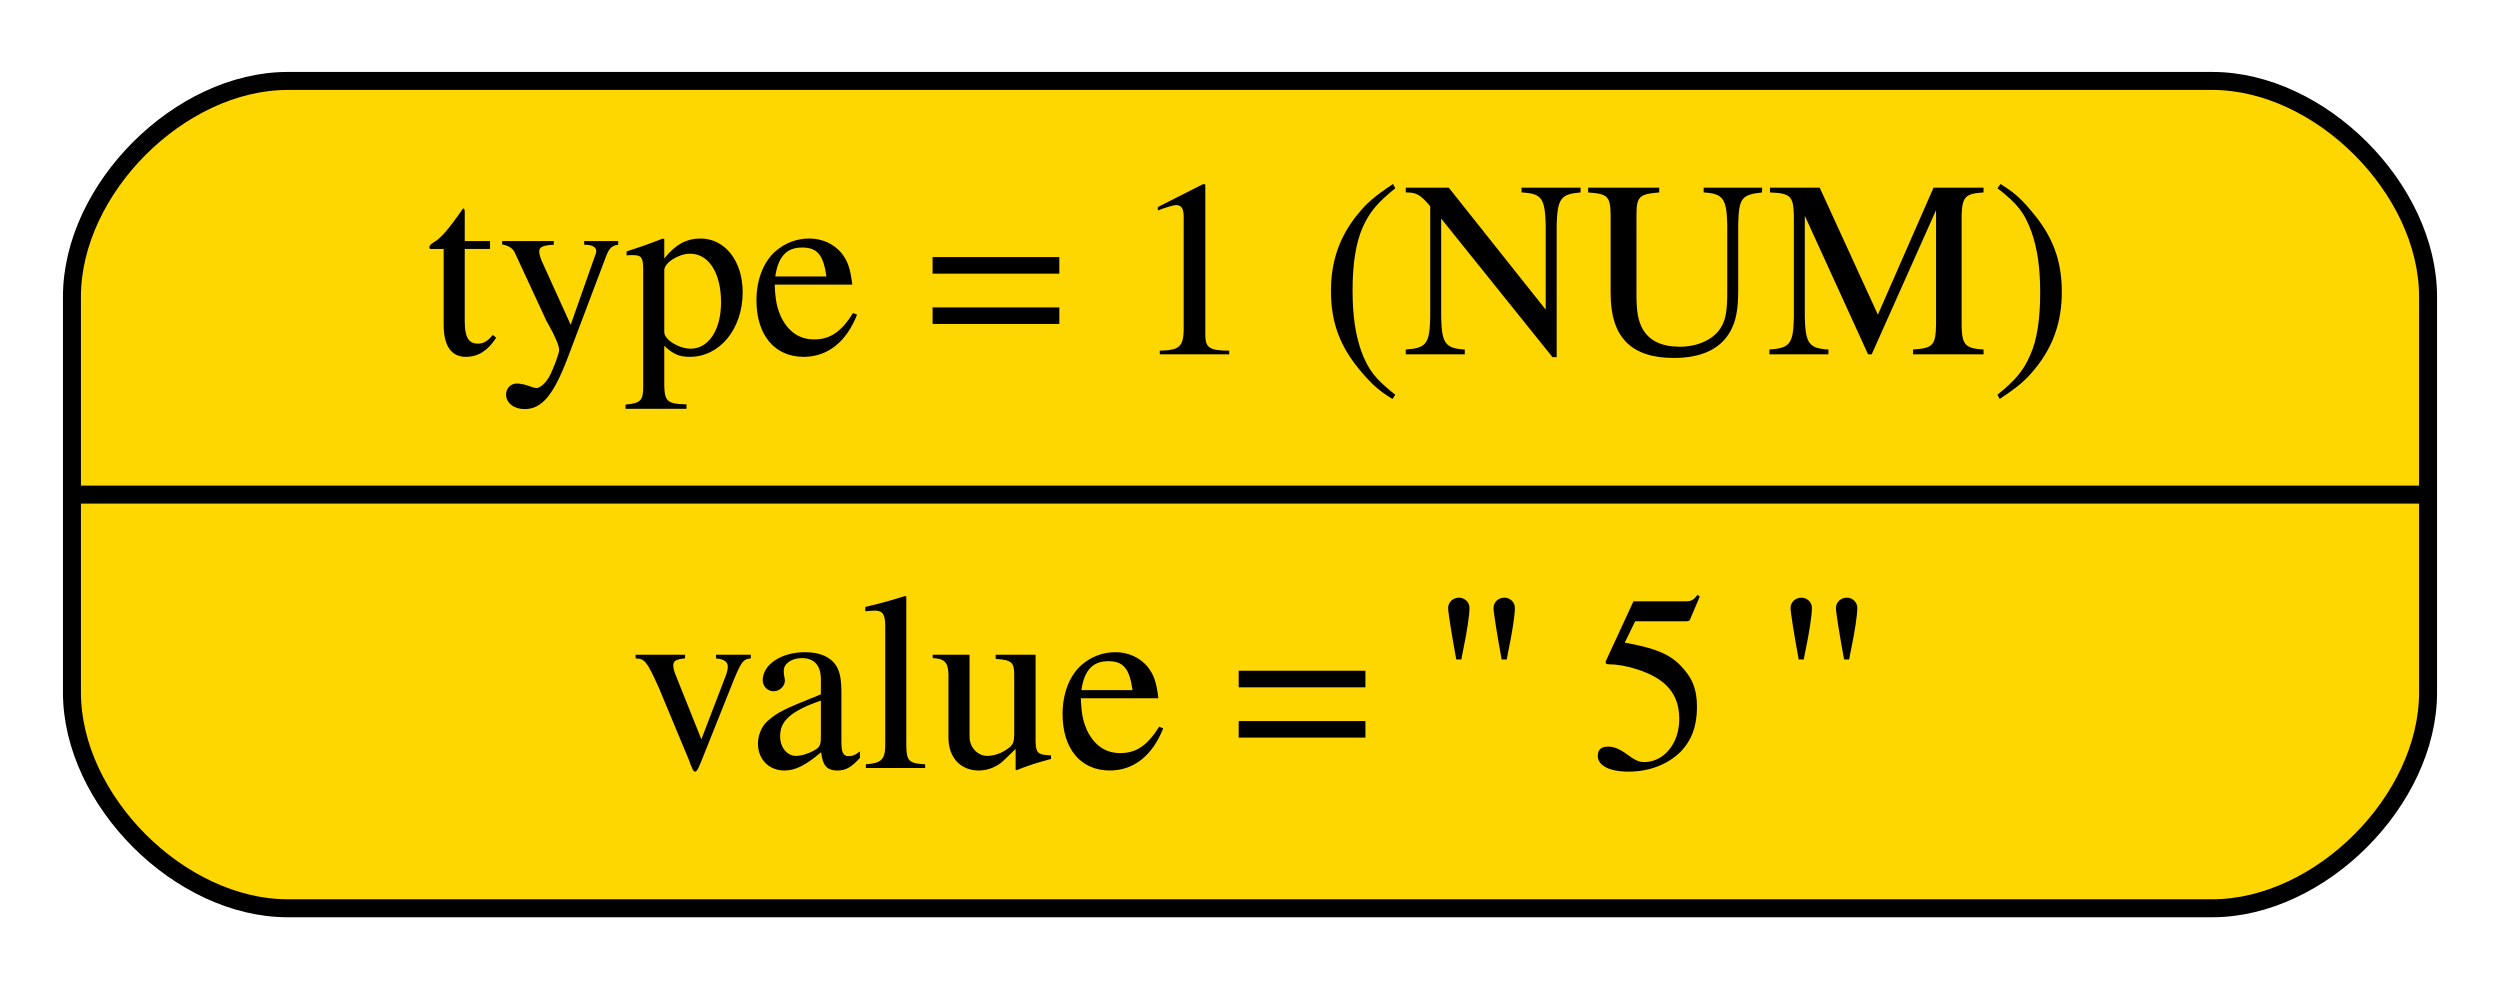
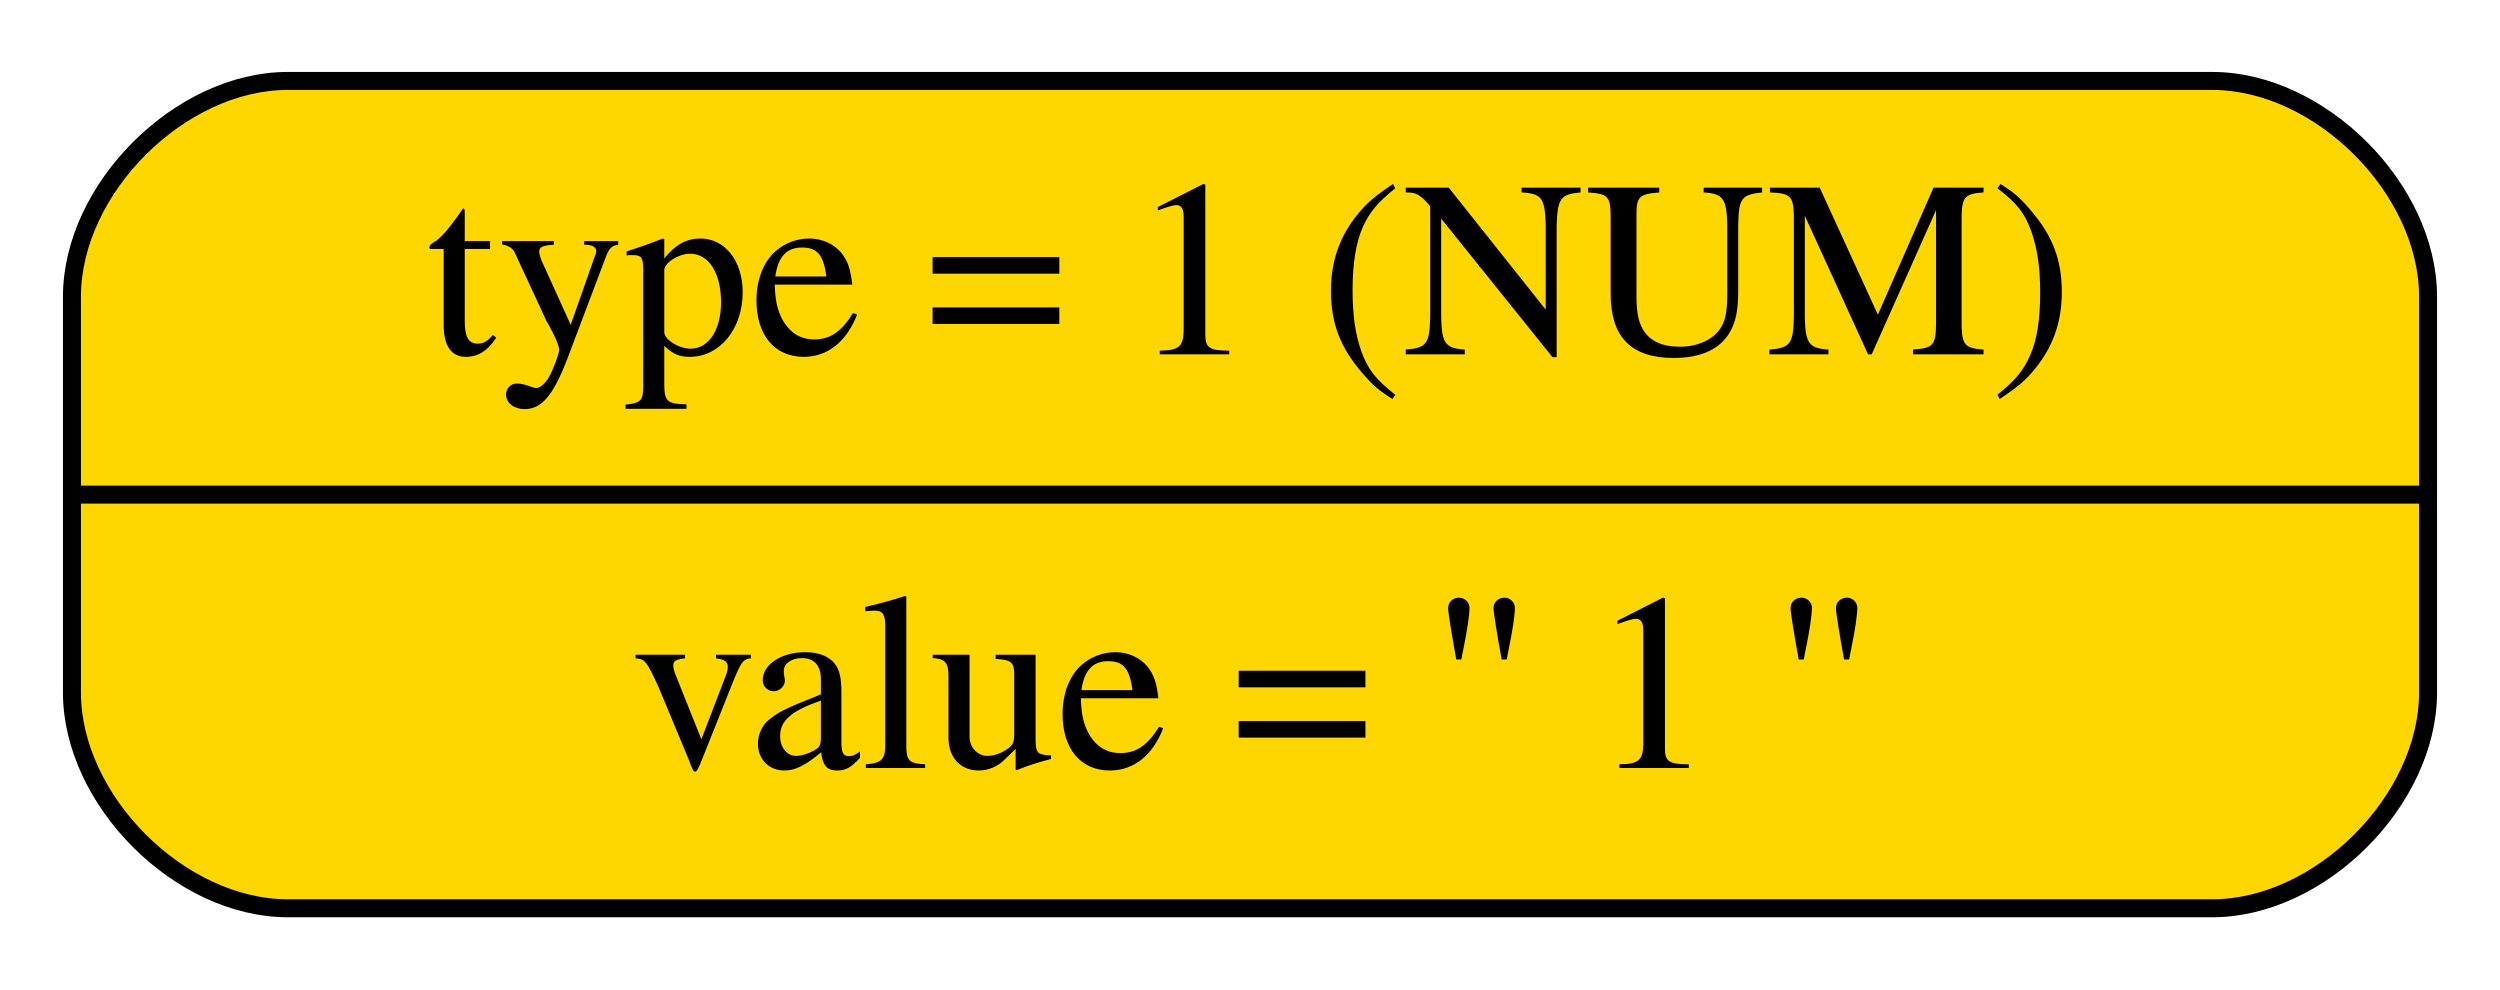
<svg xmlns="http://www.w3.org/2000/svg" width="139pt" height="55pt" viewBox="0.00 0.00 139.00 55.00">
  <g id="graph0" class="graph" transform="scale(1 1) rotate(0) translate(4 51)">
    <g id="node1" class="node">
      <path fill="#ffd700" stroke="black" d="M12,-0.5C12,-0.5 119,-0.5 119,-0.5 125,-0.5 131,-6.5 131,-12.5 131,-12.5 131,-34.5 131,-34.5 131,-40.5 125,-46.5 119,-46.5 119,-46.5 12,-46.5 12,-46.5 6,-46.5 0,-40.5 0,-34.5 0,-34.5 0,-12.5 0,-12.5 0,-6.5 6,-0.5 12,-0.5" />
      <text text-anchor="middle" x="65.5" y="-31.3" font-family="Times,serif" font-size="14.00">type = 1 (NUM)</text>
      <polyline fill="none" stroke="black" points="0,-23.5 131,-23.5 " />
-       <text text-anchor="middle" x="65.5" y="-8.3" font-family="Times,serif" font-size="14.00">value = '' 5 ''</text>
+       <text text-anchor="middle" x="65.5" y="-8.3" font-family="Times,serif" font-size="14.00">value = '' 1 ''</text>
    </g>
  </g>
</svg>
